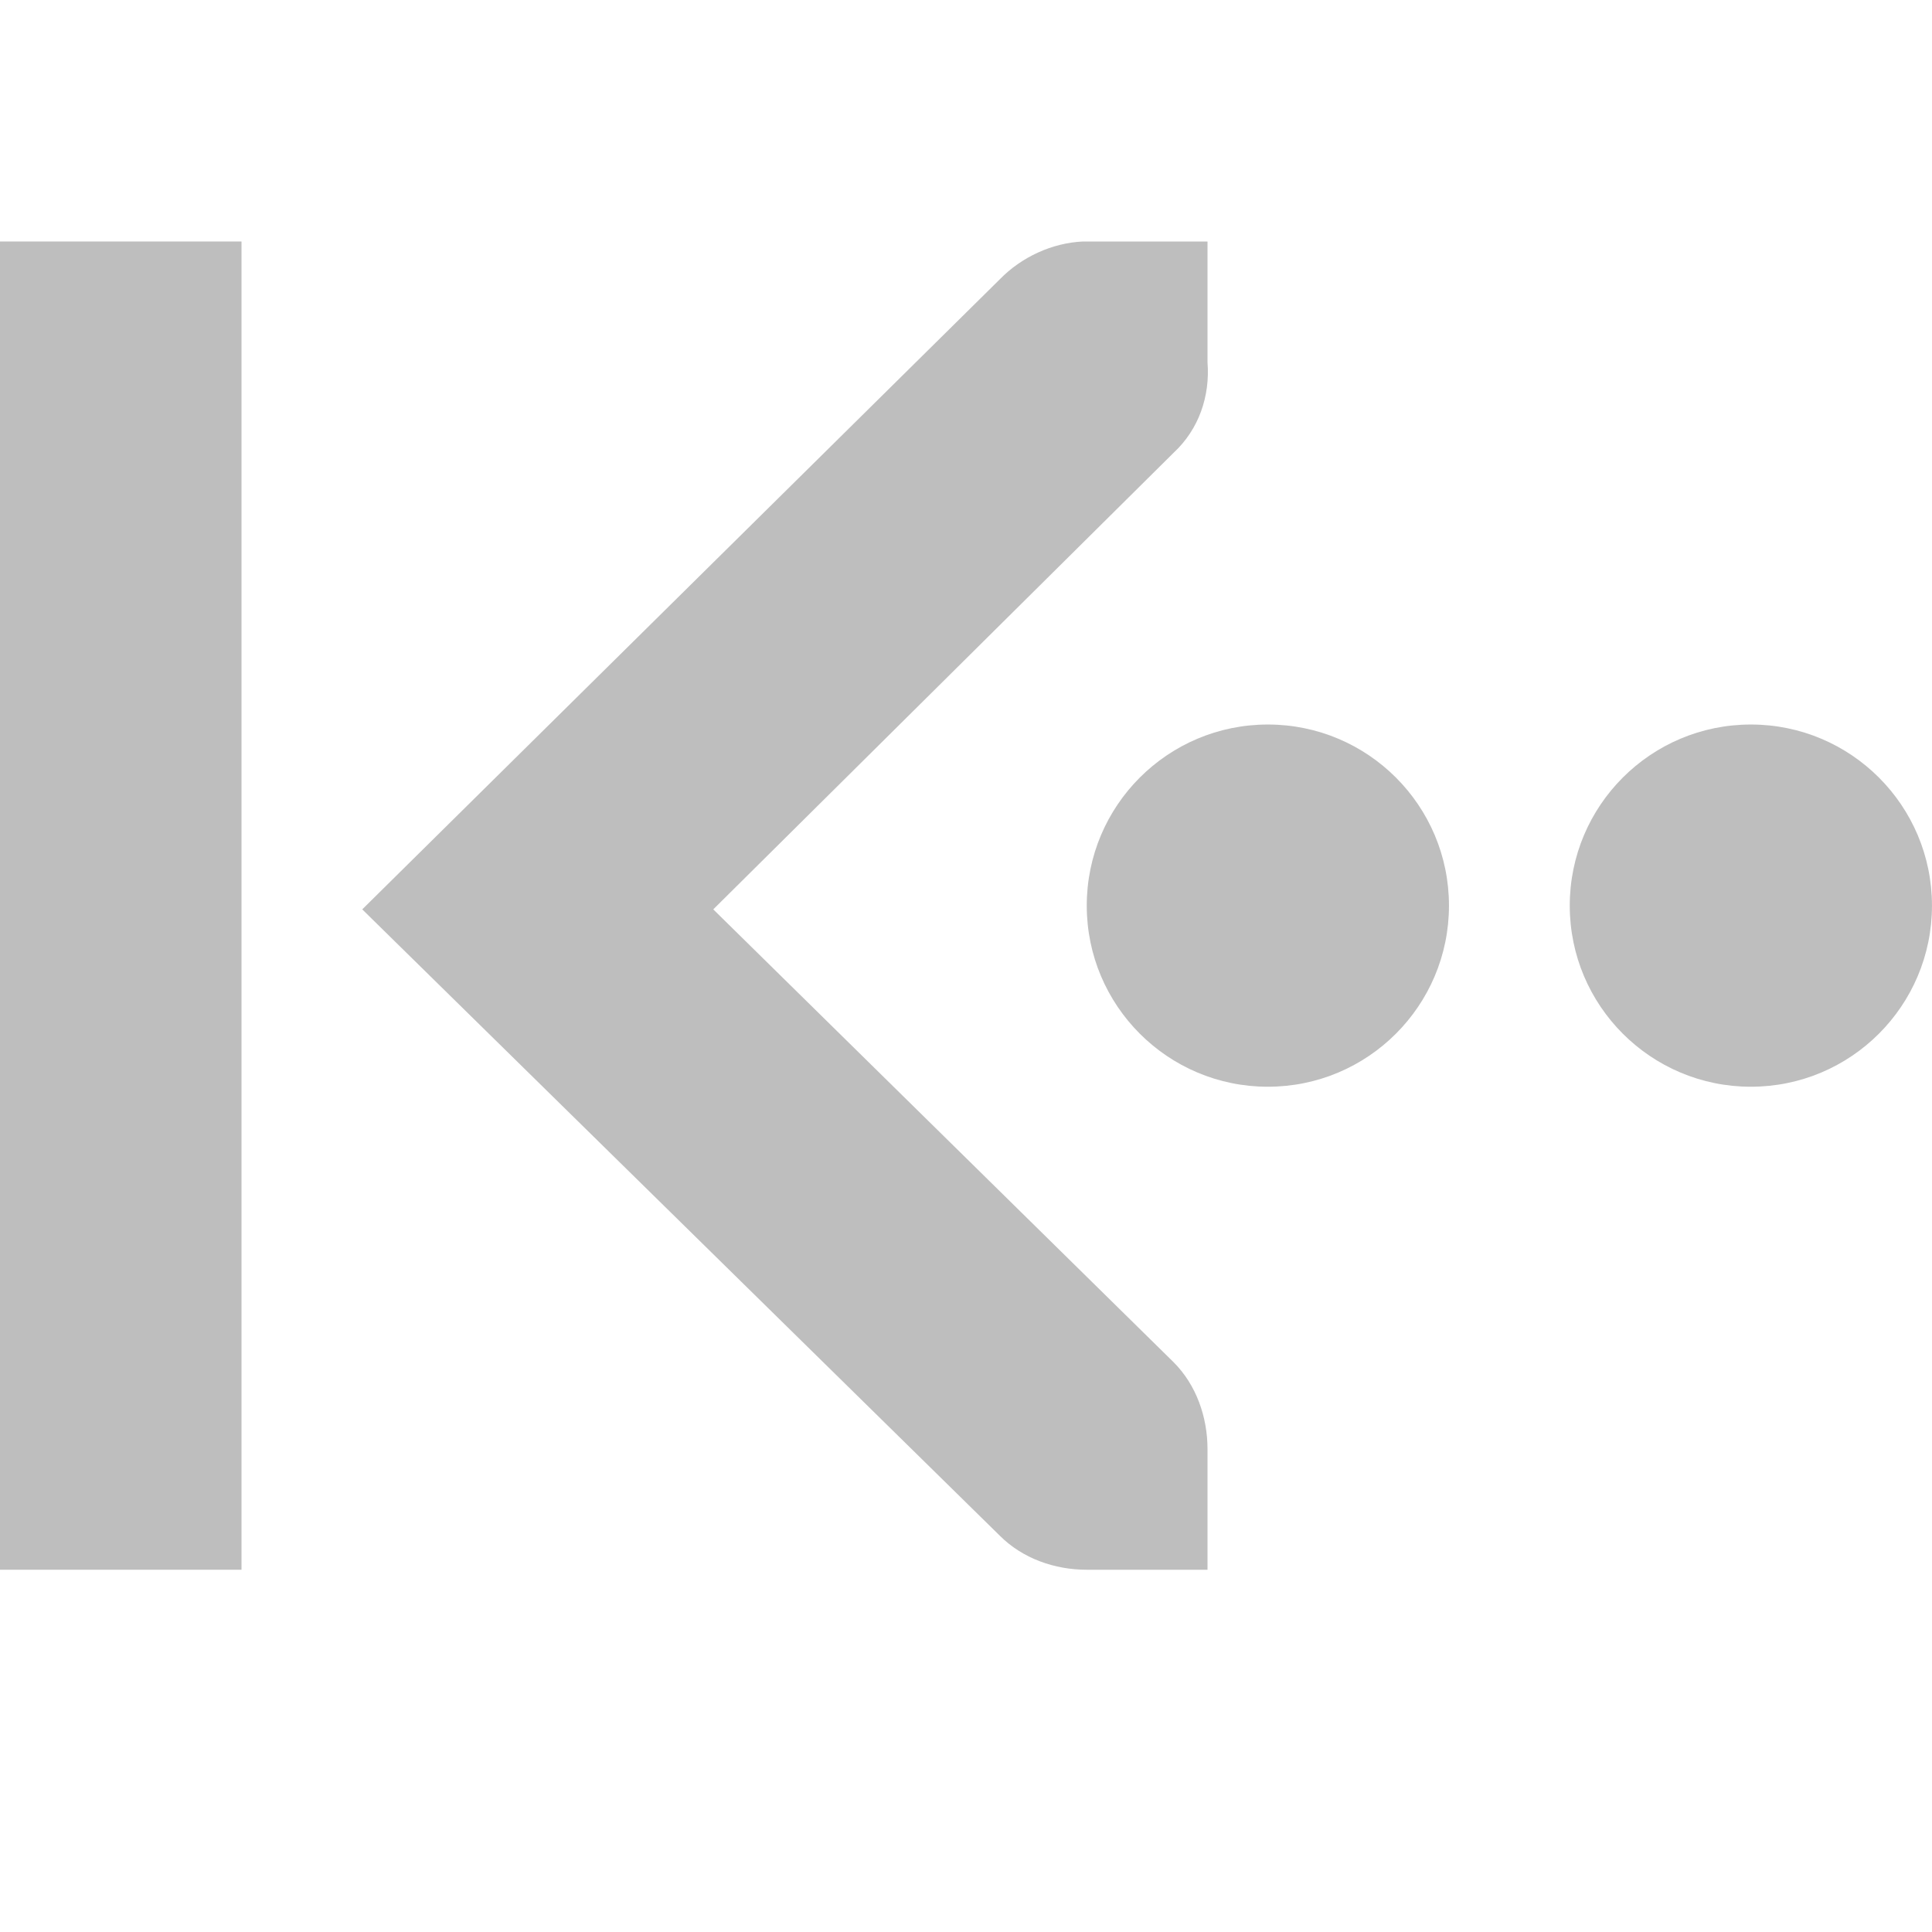
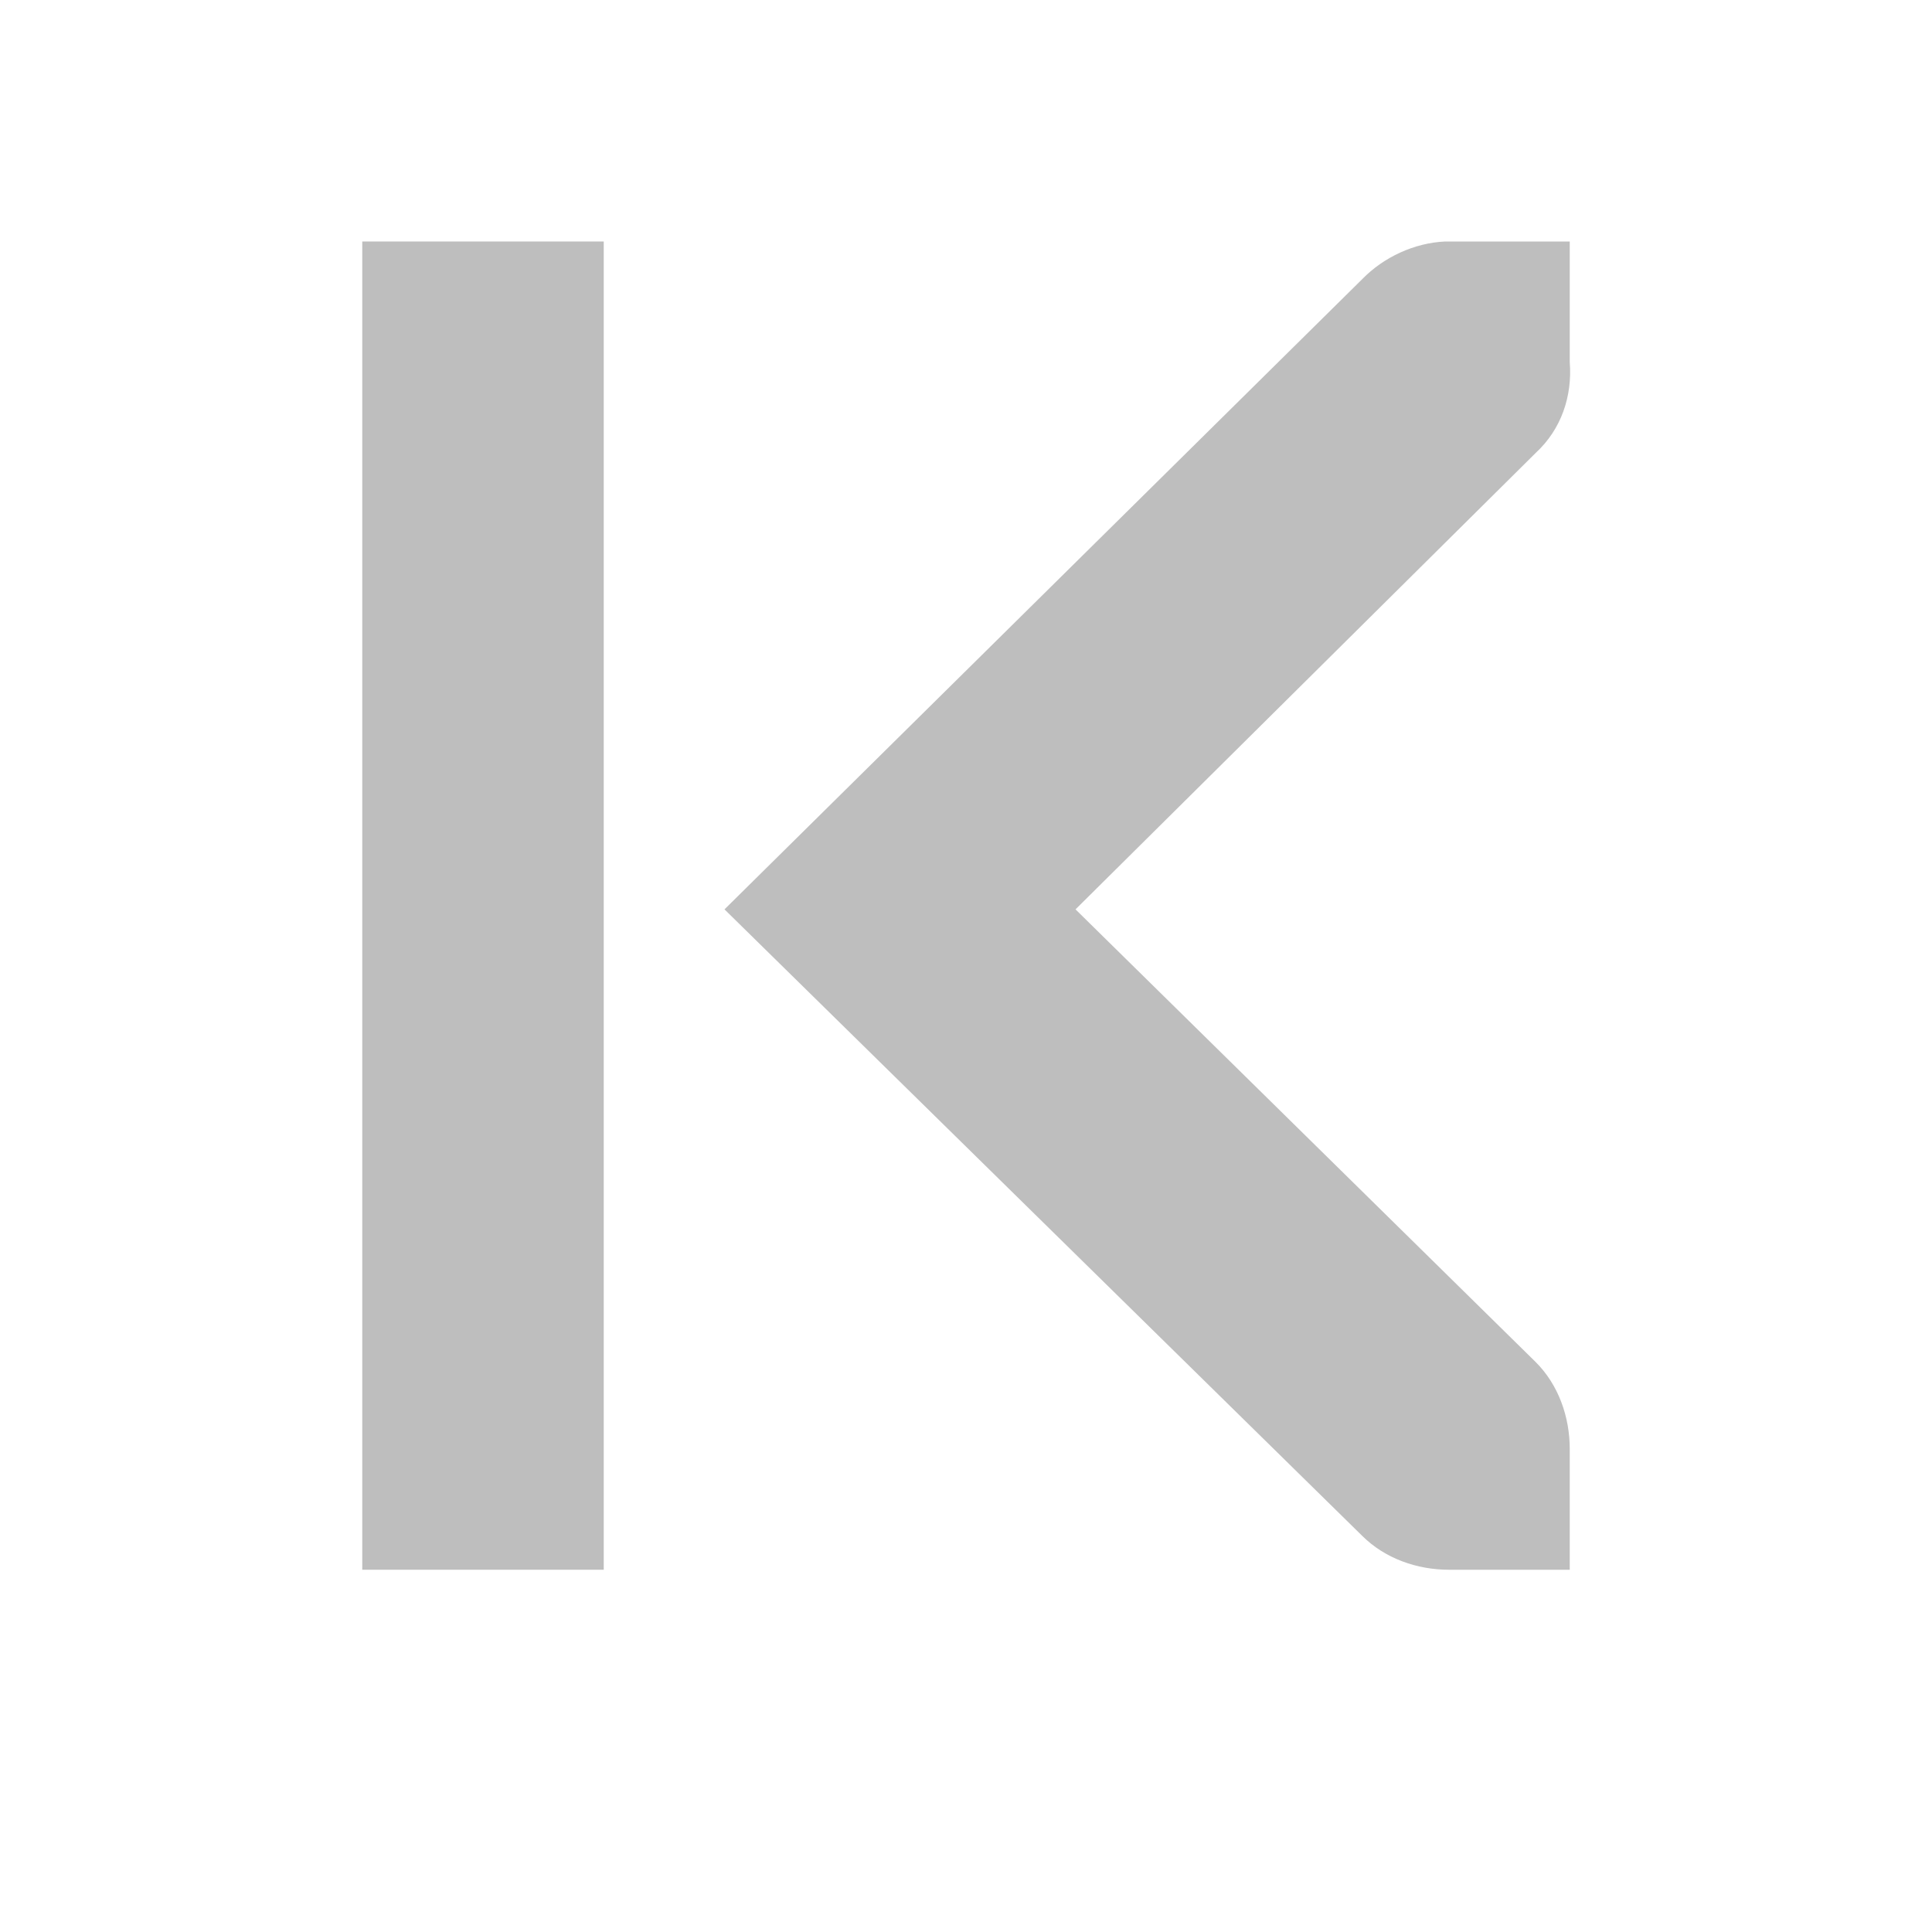
<svg xmlns="http://www.w3.org/2000/svg" id="svg7384" version="1.1" height="16" width="16">
  <defs id="defs7386" />
-   <g transform="translate(-80,-518)" id="layer9" style="display:inline" />
-   <g transform="translate(-80,-518)" id="layer10" />
-   <g transform="translate(-80,-518)" id="layer11" />
-   <g transform="translate(-80,-518)" id="layer12">
-     <path d="m 90,520 -1,0 c -0.01,-1.2e-4 -0.021,-4.6e-4 -0.031,0 -0.255,0.011 -0.51,0.129 -0.688,0.312 l -5.281,5.219 5.281,5.188 C 88.469,530.907 88.735,531 89,531 l 1,0 0,-1 c 0,-0.265 -0.093,-0.531 -0.281,-0.719 l -3.812,-3.75 3.812,-3.781 C 89.929,521.555 90.022,521.281 90,521 l 0,-1 z" id="path10839-9-9-3-6" style="font-size:medium;font-style:normal;font-variant:normal;font-weight:normal;font-stretch:normal;text-indent:0;text-align:start;text-decoration:none;line-height:normal;letter-spacing:normal;word-spacing:normal;text-transform:none;direction:ltr;block-progression:tb;writing-mode:lr-tb;text-anchor:start;color:#bebebe;fill:#bebebe;fill-opacity:1;fill-rule:nonzero;stroke:none;stroke-width:1.781;marker:none;visibility:visible;display:inline;overflow:visible;enable-background:new;font-family:Andale Mono;-inkscape-font-specification:Andale Mono" />
-     <path transform="matrix(-1.246753,0,0,1.246753,198.2468,-129.8831)" d="m 87.625,525.672 a 1.203,1.203 0 1 1 -2.406,0 1.203,1.203 0 1 1 2.406,0 z" id="path3490-1-8" style="color:#bebebe;fill:#bebebe;fill-opacity:1;fill-rule:nonzero;stroke:none;stroke-width:2;marker:none;visibility:visible;display:inline;overflow:visible;enable-background:accumulate" />
-     <path transform="matrix(-1.246753,0,0,1.246753,202.2468,-129.8831)" d="m 87.625,525.672 a 1.203,1.203 0 1 1 -2.406,0 1.203,1.203 0 1 1 2.406,0 z" id="path3490-3-9-2" style="color:#bebebe;fill:#bebebe;fill-opacity:1;fill-rule:nonzero;stroke:none;stroke-width:2;marker:none;visibility:visible;display:inline;overflow:visible;enable-background:accumulate" />
-     <rect transform="scale(-1,1)" x="-82" y="520" id="rect4317-4" rx="0" height="11" ry="0" width="2" style="color:#bebebe;fill:#bebebe;fill-opacity:1;fill-rule:nonzero;stroke:none;stroke-width:2;marker:none;visibility:visible;display:inline;overflow:visible;enable-background:accumulate" />
+   <g transform="translate(-80,-626)" id="layer9" style="display:inline" />
+   <g transform="translate(-80,-626)" id="layer10" />
+   <g transform="translate(-80,-626)" id="layer11" />
+   <g transform="translate(-80,-626)" id="layer12">
+     <path d="m 93,628 -1,0 c -0.01,-1.2e-4 -0.021,-4.6e-4 -0.031,0 -0.255,0.011 -0.51,0.129 -0.688,0.312 l -5.281,5.219 5.281,5.188 C 91.47,638.907 91.735,639 92,639 l 1,0 0,-1 c 0,-0.265 -0.093,-0.531 -0.281,-0.719 l -3.812,-3.75 3.812,-3.781 c 0.211,-0.195 0.303,-0.469 0.281,-0.75 l 0,-1 z" id="path10839-9-9-3-6" style="font-size:medium;font-style:normal;font-variant:normal;font-weight:normal;font-stretch:normal;text-indent:0;text-align:start;text-decoration:none;line-height:normal;letter-spacing:normal;word-spacing:normal;text-transform:none;direction:ltr;block-progression:tb;writing-mode:lr-tb;text-anchor:start;color:#bebebe;fill:#bebebe;fill-opacity:1;fill-rule:nonzero;stroke:none;stroke-width:1.781;marker:none;visibility:visible;display:inline;overflow:visible;enable-background:new;font-family:Andale Mono;-inkscape-font-specification:Andale Mono" />
+     <rect transform="scale(-1,1)" x="-85" y="628" id="rect4317-4" rx="0" height="11" ry="0" style="color:#bebebe;fill:#bebebe;fill-opacity:1;fill-rule:nonzero;stroke:none;stroke-width:2;marker:none;visibility:visible;display:inline;overflow:visible;enable-background:accumulate" width="2" />
  </g>
-   <g transform="translate(-80,-518)" id="layer13" />
-   <g transform="translate(-80,-518)" id="layer14" />
-   <g transform="translate(-80,-518)" id="layer15" />
+   <g transform="translate(-80,-626)" id="layer13" />
+   <g transform="translate(-80,-626)" id="layer14" />
+   <g transform="translate(-80,-626)" id="layer15" style="display:inline" />
+   <g transform="translate(-80,-626)" id="g4953" style="display:inline" />
</svg>
